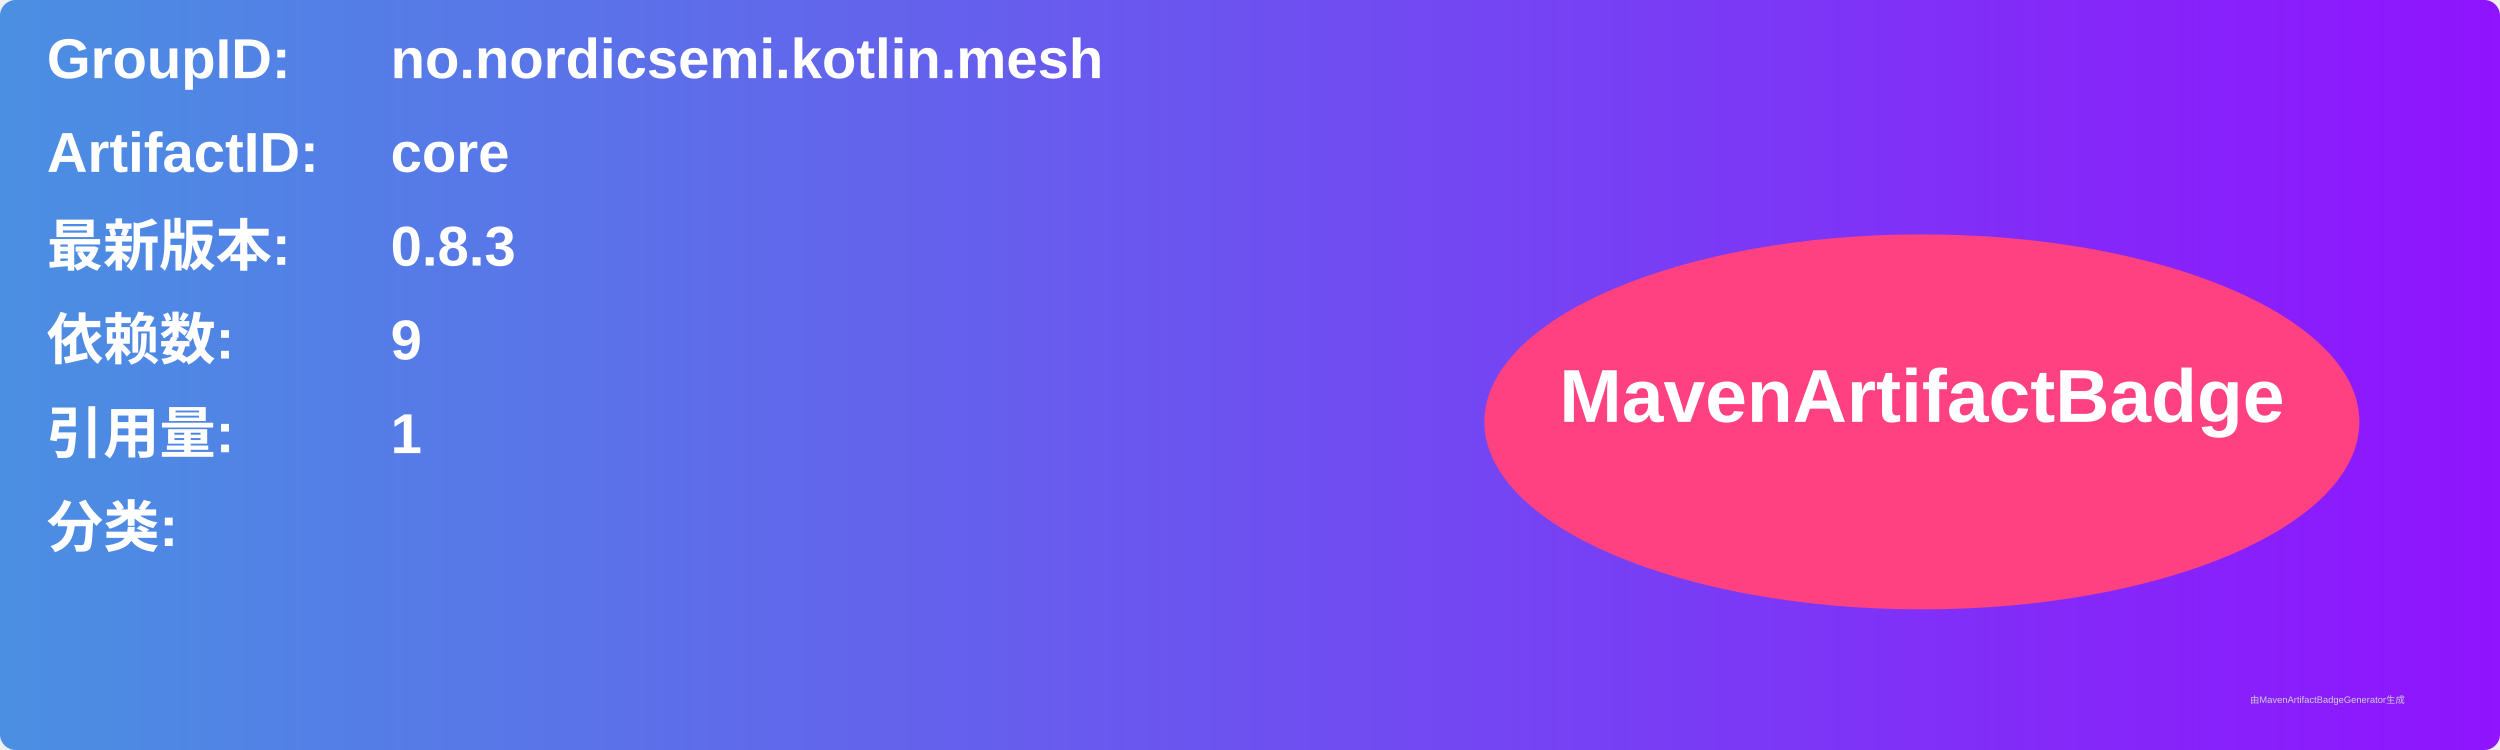
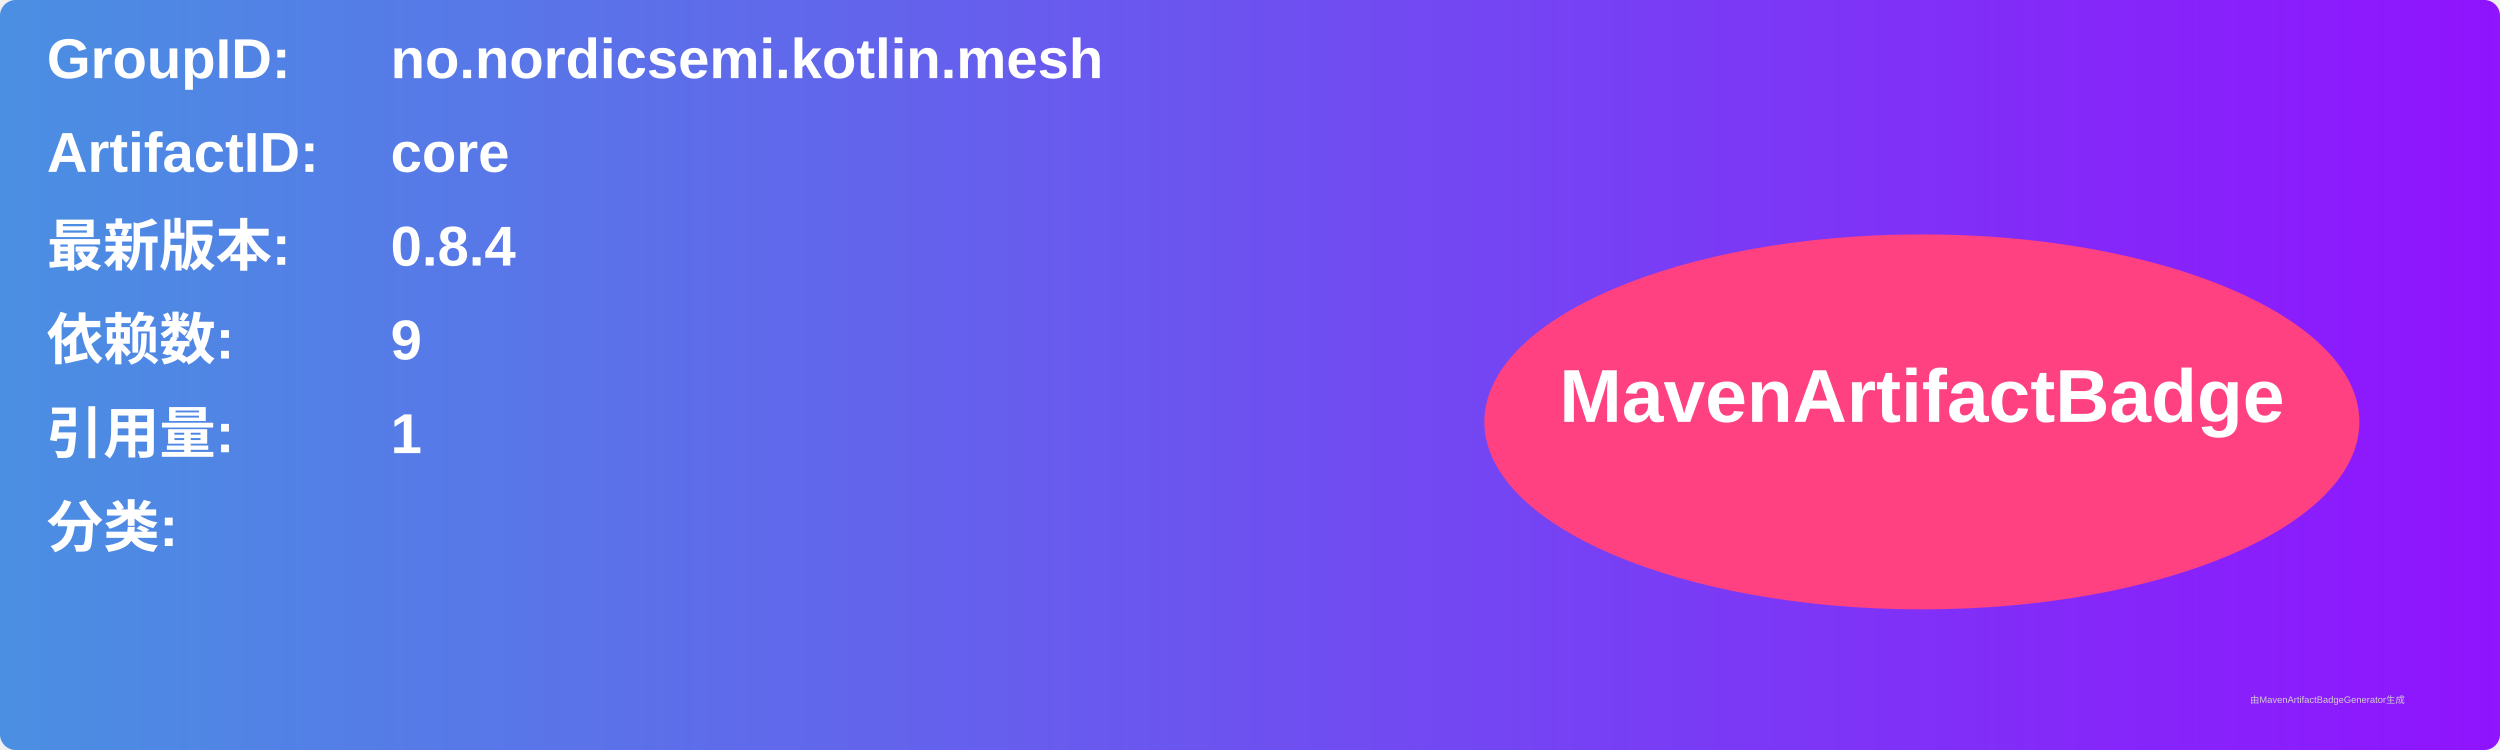
<svg xmlns="http://www.w3.org/2000/svg" width="800" height="240" viewBox="0 0 800 240">
  <linearGradient id="grad" x1="0%" y1="0%" x2="100%" y2="0%">
    <stop offset="0%" stop-color="#4a90e2" />
    <stop offset="100%" stop-color="#9013fe" />
  </linearGradient>
  <rect width="100%" height="100%" rx="5" ry="5" fill="url(#grad)" />
  <g transform="translate(15, 15)">
    <text x="0" y="10" font-family="Arial" font-size="18" fill="white" font-weight="bold" width="260">GroupID:</text>
    <text x="110" y="10" font-family="Arial" font-size="18" fill="white" font-weight="bold" width="460">no.nordicsemi.kotlin.mesh</text>
    <text x="0" y="40" font-family="Arial" font-size="18" fill="white" font-weight="bold" width="260">ArtifactID:</text>
    <text x="110" y="40" font-family="Arial" font-size="18" fill="white" font-weight="bold" width="460">core</text>
    <text x="0" y="70" font-family="Arial" font-size="18" fill="white" font-weight="bold">最新版本:</text>
    <text x="110" y="70" font-family="Arial" font-size="18" fill="white" font-weight="bold">
-       <tspan font-weight="bold">0.8.3</tspan>
+       <tspan font-weight="bold">0.8.4</tspan>
    </text>
    <text x="0" y="100" font-family="Arial" font-size="18" fill="white" font-weight="bold">依赖数: </text>
    <text x="110" y="100" font-family="Arial" font-size="18" fill="white">
      <tspan font-weight="bold">9</tspan>
    </text>
    <text x="0" y="130" font-family="Arial" font-size="18" fill="white" font-weight="bold">引用量: </text>
    <text x="110" y="130" font-family="Arial" font-size="18" fill="white">
      <tspan font-weight="bold">1</tspan>
    </text>
    <text x="0" y="160" font-family="Arial" font-size="18" fill="white" font-weight="bold">分类:</text>
    <text x="10" y="190" font-family="Arial" font-size="10" fill="white">
      <tspan font-weight="bold" />
    </text>
    <ellipse cx="600" cy="120" rx="140" ry="60" fill="#ff4081" />
    <text x="600" y="120" text-anchor="middle" font-family="Arial" font-size="24" fill="white" font-weight="bold">MavenArtifactBadge</text>
  </g>
  <text x="720" y="225" font-family="Arial" font-size="3" fill="#d0d0d0">由MavenArtifactBadgeGenerator生成</text>
</svg>
